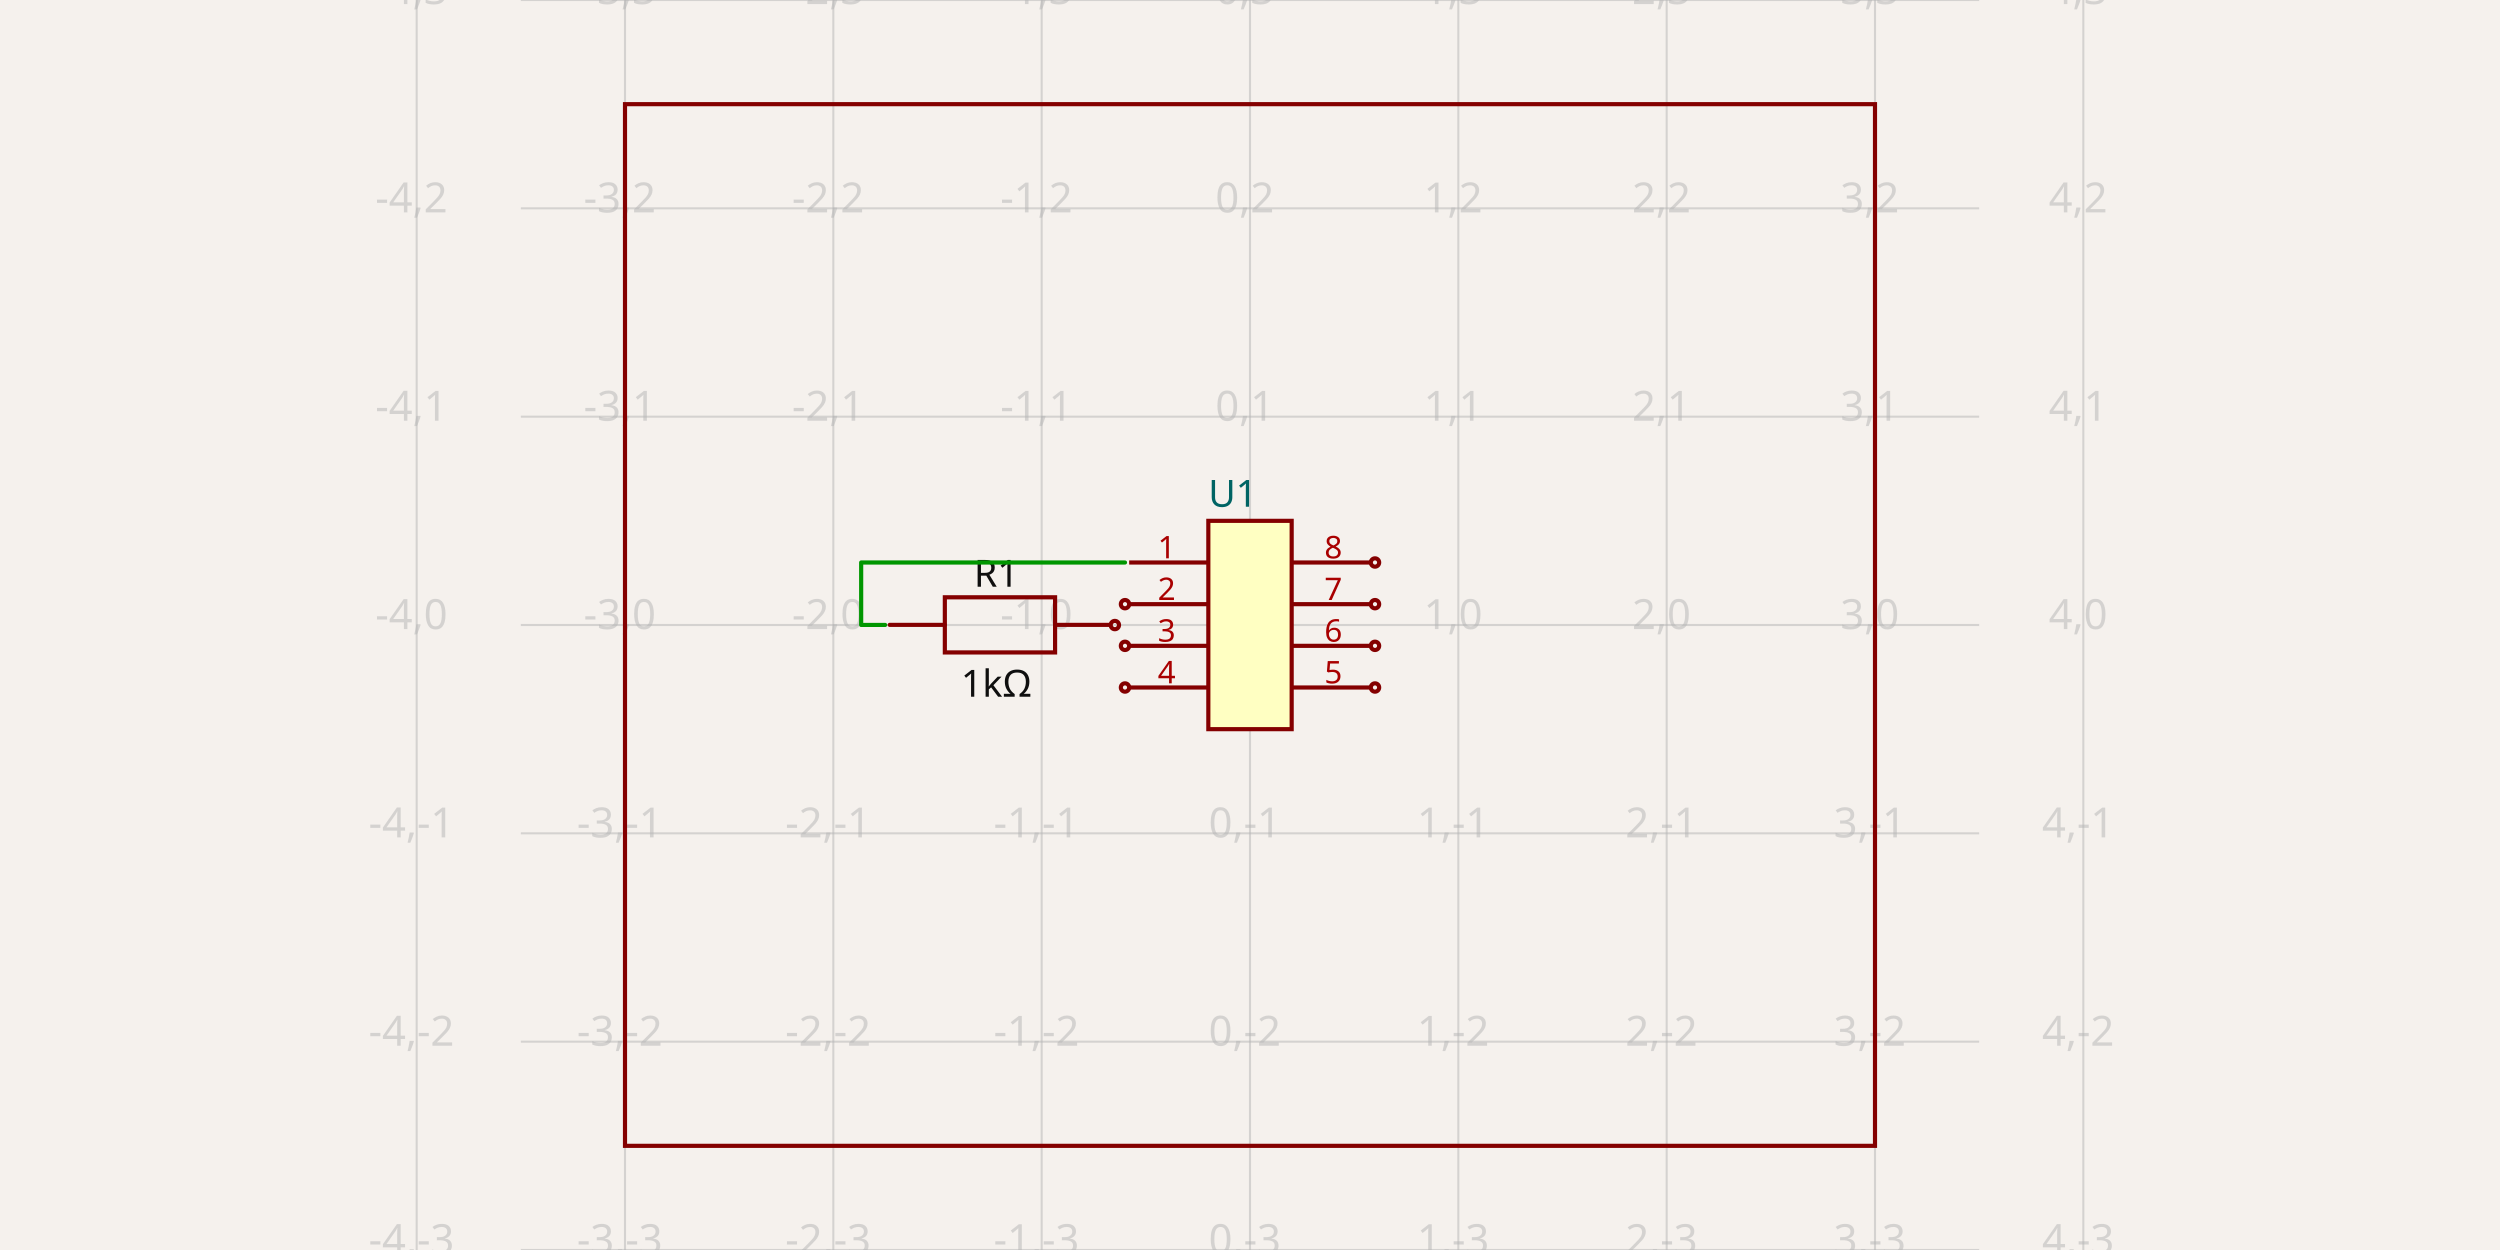
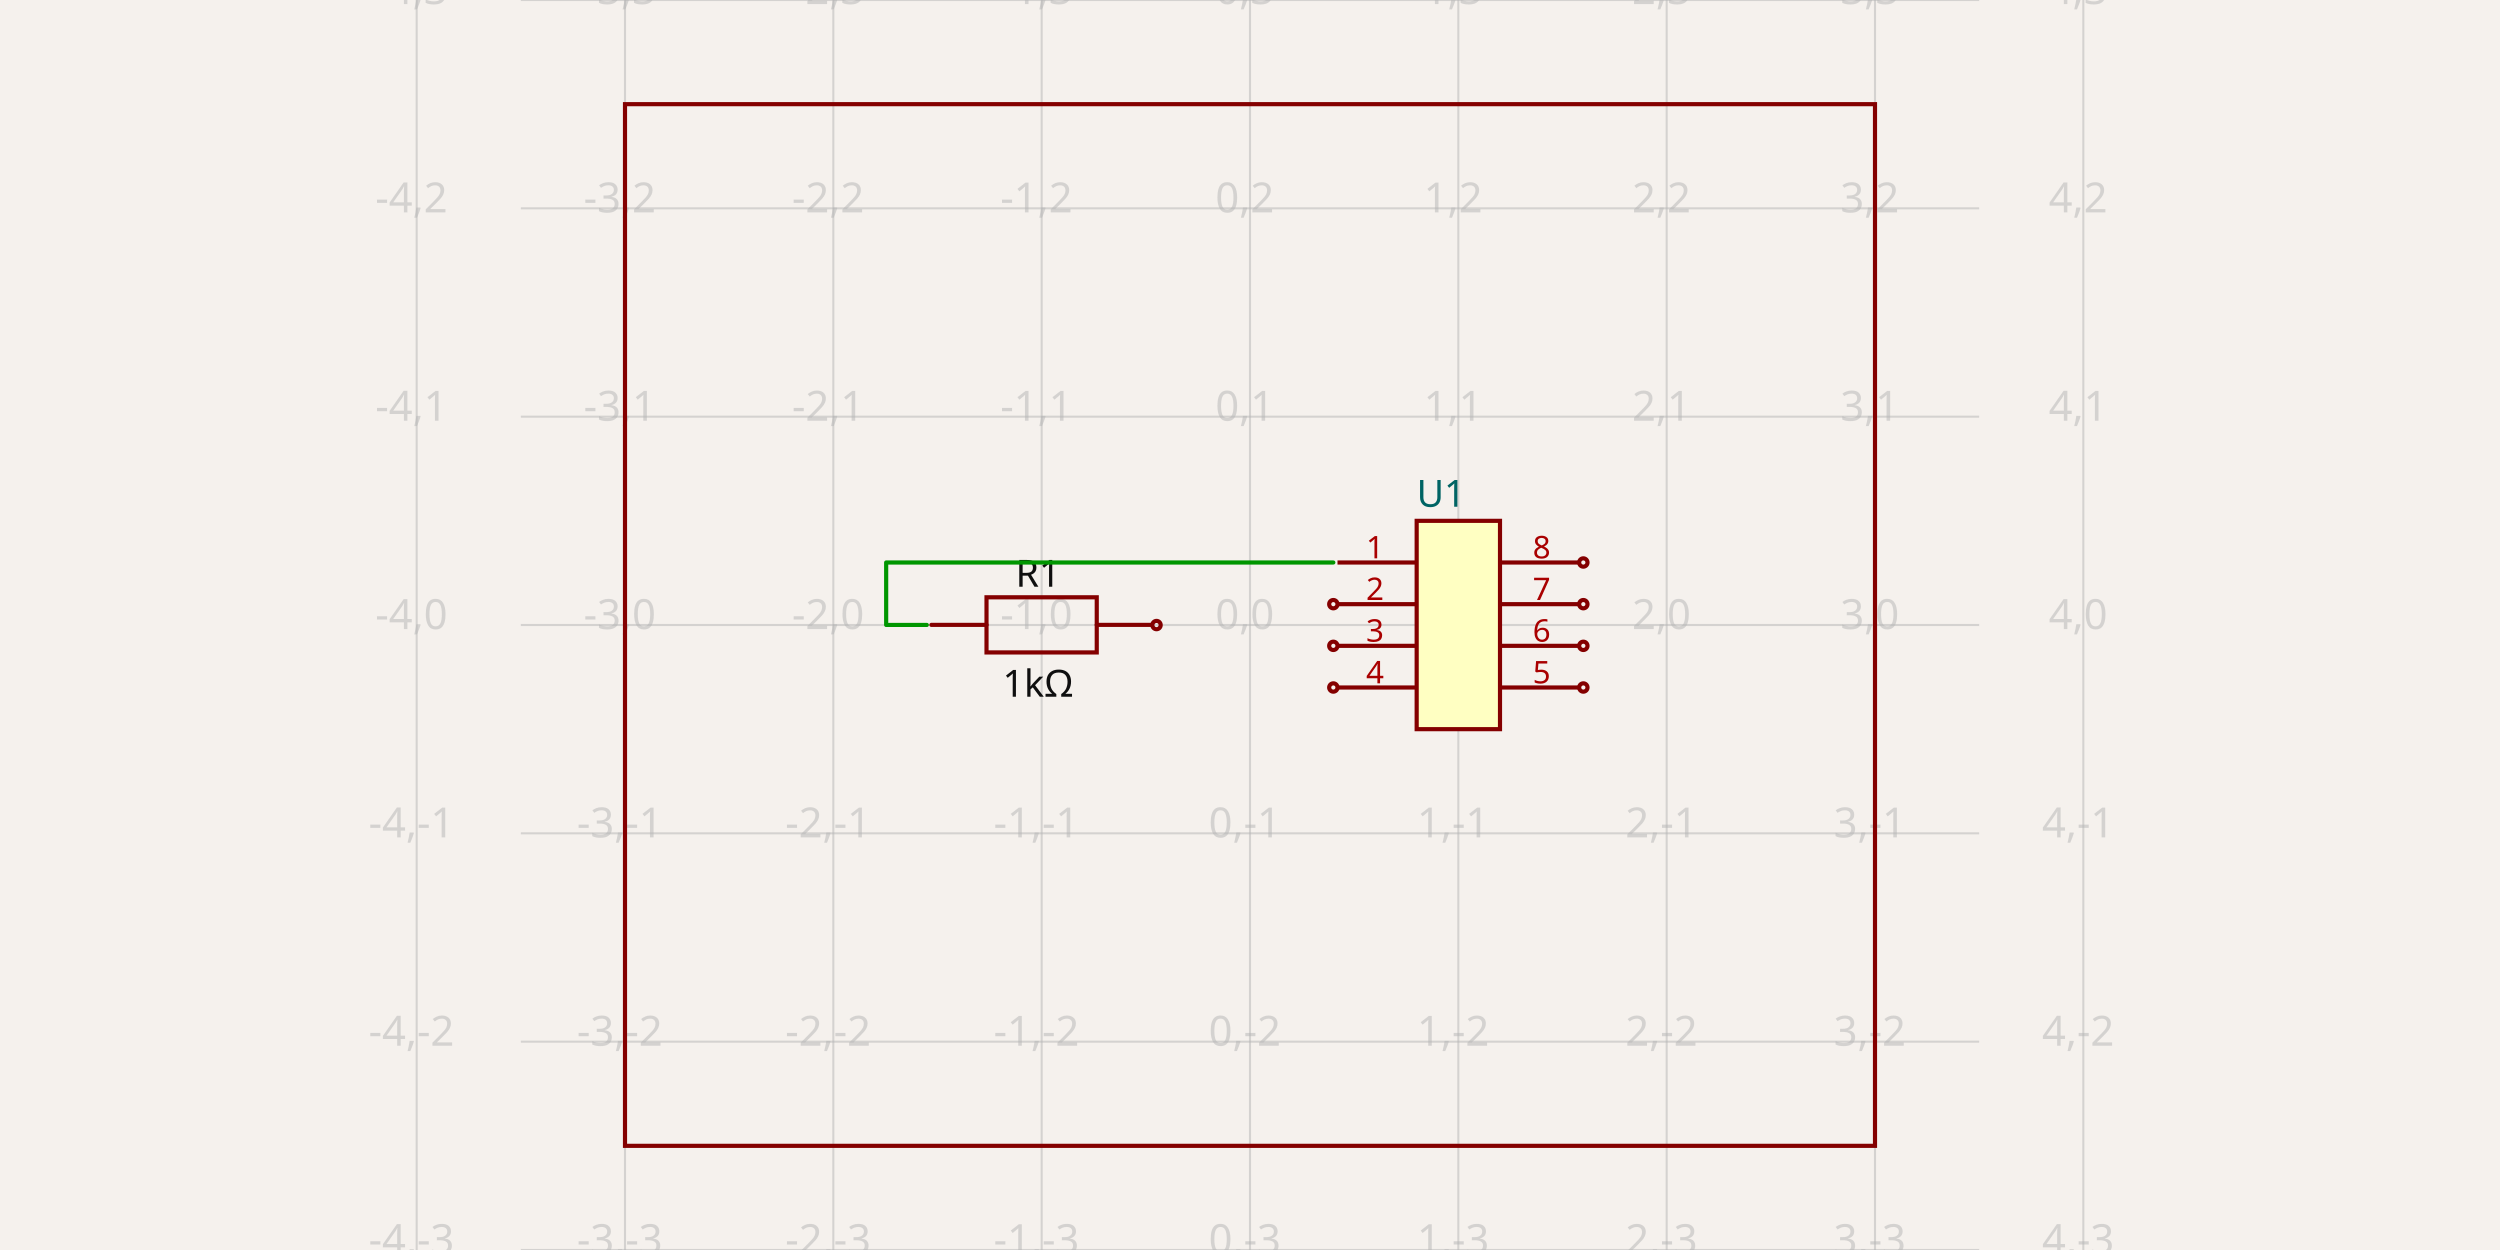
<svg xmlns="http://www.w3.org/2000/svg" width="1200" height="600" style="background-color: rgb(245, 241, 237)" data-real-to-screen-transform="matrix(100,0,0,-100,600,300)" data-software-used-string="@tscircuit/core@0.0.586">
  <style>
              .boundary { fill: rgb(245, 241, 237); }
              .schematic-boundary { fill: none; stroke: #fff; }
              .component { fill: none; stroke: rgb(132, 0, 0); }
              .chip { fill: rgb(255, 255, 194); stroke: rgb(132, 0, 0); }
              .component-pin { fill: none; stroke: rgb(132, 0, 0); }
              .trace:hover {
                filter: invert(1);
              }
              .trace:hover .trace-crossing-outline {
                opacity: 0;
              }
              .trace:hover .trace-junction {
                filter: invert(1);
              }
              .text { font-family: sans-serif; fill: rgb(0, 150, 0); }
              .pin-number { fill: rgb(169, 0, 0); }
              .port-label { fill: rgb(0, 100, 100); }
              .component-name { fill: rgb(0, 100, 100); }
            </style>
  <rect class="boundary" x="0" y="0" width="1200" height="600" />
  <g class="grid">
    <line x1="200" y1="600" x2="200" y2="0" stroke="rgb(181, 181, 181)" stroke-width="1" stroke-opacity="0.5" />
    <line x1="300" y1="600" x2="300" y2="0" stroke="rgb(181, 181, 181)" stroke-width="1" stroke-opacity="0.5" />
    <line x1="400" y1="600" x2="400" y2="0" stroke="rgb(181, 181, 181)" stroke-width="1" stroke-opacity="0.5" />
    <line x1="500" y1="600" x2="500" y2="0" stroke="rgb(181, 181, 181)" stroke-width="1" stroke-opacity="0.5" />
    <line x1="600" y1="600" x2="600" y2="0" stroke="rgb(181, 181, 181)" stroke-width="1" stroke-opacity="0.5" />
    <line x1="700" y1="600" x2="700" y2="0" stroke="rgb(181, 181, 181)" stroke-width="1" stroke-opacity="0.5" />
    <line x1="800" y1="600" x2="800" y2="0" stroke="rgb(181, 181, 181)" stroke-width="1" stroke-opacity="0.5" />
    <line x1="900" y1="600" x2="900" y2="0" stroke="rgb(181, 181, 181)" stroke-width="1" stroke-opacity="0.5" />
    <line x1="1000" y1="600" x2="1000" y2="0" stroke="rgb(181, 181, 181)" stroke-width="1" stroke-opacity="0.5" />
    <line x1="250" y1="600" x2="950" y2="600" stroke="rgb(181, 181, 181)" stroke-width="1" stroke-opacity="0.5" />
    <line x1="250" y1="500" x2="950" y2="500" stroke="rgb(181, 181, 181)" stroke-width="1" stroke-opacity="0.5" />
    <line x1="250" y1="400" x2="950" y2="400" stroke="rgb(181, 181, 181)" stroke-width="1" stroke-opacity="0.5" />
    <line x1="250" y1="300" x2="950" y2="300" stroke="rgb(181, 181, 181)" stroke-width="1" stroke-opacity="0.5" />
    <line x1="250" y1="200" x2="950" y2="200" stroke="rgb(181, 181, 181)" stroke-width="1" stroke-opacity="0.5" />
    <line x1="250" y1="100" x2="950" y2="100" stroke="rgb(181, 181, 181)" stroke-width="1" stroke-opacity="0.5" />
    <line x1="250" y1="0" x2="950" y2="0" stroke="rgb(181, 181, 181)" stroke-width="1" stroke-opacity="0.5" />
    <text x="197.5" y="595" fill="rgb(181, 181, 181)" font-size="20" fill-opacity="0.5" text-anchor="middle" dominant-baseline="middle" font-family="sans-serif">-4,-3</text>
    <text x="197.5" y="495" fill="rgb(181, 181, 181)" font-size="20" fill-opacity="0.5" text-anchor="middle" dominant-baseline="middle" font-family="sans-serif">-4,-2</text>
    <text x="197.5" y="395" fill="rgb(181, 181, 181)" font-size="20" fill-opacity="0.5" text-anchor="middle" dominant-baseline="middle" font-family="sans-serif">-4,-1</text>
    <text x="197.5" y="295" fill="rgb(181, 181, 181)" font-size="20" fill-opacity="0.5" text-anchor="middle" dominant-baseline="middle" font-family="sans-serif">-4,0</text>
    <text x="197.5" y="195" fill="rgb(181, 181, 181)" font-size="20" fill-opacity="0.5" text-anchor="middle" dominant-baseline="middle" font-family="sans-serif">-4,1</text>
    <text x="197.5" y="95" fill="rgb(181, 181, 181)" font-size="20" fill-opacity="0.5" text-anchor="middle" dominant-baseline="middle" font-family="sans-serif">-4,2</text>
    <text x="197.5" y="-5" fill="rgb(181, 181, 181)" font-size="20" fill-opacity="0.5" text-anchor="middle" dominant-baseline="middle" font-family="sans-serif">-4,3</text>
    <text x="297.5" y="595" fill="rgb(181, 181, 181)" font-size="20" fill-opacity="0.5" text-anchor="middle" dominant-baseline="middle" font-family="sans-serif">-3,-3</text>
    <text x="297.5" y="495" fill="rgb(181, 181, 181)" font-size="20" fill-opacity="0.5" text-anchor="middle" dominant-baseline="middle" font-family="sans-serif">-3,-2</text>
    <text x="297.5" y="395" fill="rgb(181, 181, 181)" font-size="20" fill-opacity="0.5" text-anchor="middle" dominant-baseline="middle" font-family="sans-serif">-3,-1</text>
    <text x="297.5" y="295" fill="rgb(181, 181, 181)" font-size="20" fill-opacity="0.5" text-anchor="middle" dominant-baseline="middle" font-family="sans-serif">-3,0</text>
    <text x="297.5" y="195" fill="rgb(181, 181, 181)" font-size="20" fill-opacity="0.5" text-anchor="middle" dominant-baseline="middle" font-family="sans-serif">-3,1</text>
    <text x="297.5" y="95" fill="rgb(181, 181, 181)" font-size="20" fill-opacity="0.5" text-anchor="middle" dominant-baseline="middle" font-family="sans-serif">-3,2</text>
    <text x="297.5" y="-5" fill="rgb(181, 181, 181)" font-size="20" fill-opacity="0.5" text-anchor="middle" dominant-baseline="middle" font-family="sans-serif">-3,3</text>
    <text x="397.5" y="595" fill="rgb(181, 181, 181)" font-size="20" fill-opacity="0.5" text-anchor="middle" dominant-baseline="middle" font-family="sans-serif">-2,-3</text>
    <text x="397.5" y="495" fill="rgb(181, 181, 181)" font-size="20" fill-opacity="0.5" text-anchor="middle" dominant-baseline="middle" font-family="sans-serif">-2,-2</text>
    <text x="397.5" y="395" fill="rgb(181, 181, 181)" font-size="20" fill-opacity="0.5" text-anchor="middle" dominant-baseline="middle" font-family="sans-serif">-2,-1</text>
    <text x="397.5" y="295" fill="rgb(181, 181, 181)" font-size="20" fill-opacity="0.5" text-anchor="middle" dominant-baseline="middle" font-family="sans-serif">-2,0</text>
    <text x="397.5" y="195" fill="rgb(181, 181, 181)" font-size="20" fill-opacity="0.5" text-anchor="middle" dominant-baseline="middle" font-family="sans-serif">-2,1</text>
    <text x="397.5" y="95" fill="rgb(181, 181, 181)" font-size="20" fill-opacity="0.5" text-anchor="middle" dominant-baseline="middle" font-family="sans-serif">-2,2</text>
    <text x="397.5" y="-5" fill="rgb(181, 181, 181)" font-size="20" fill-opacity="0.5" text-anchor="middle" dominant-baseline="middle" font-family="sans-serif">-2,3</text>
    <text x="497.5" y="595" fill="rgb(181, 181, 181)" font-size="20" fill-opacity="0.5" text-anchor="middle" dominant-baseline="middle" font-family="sans-serif">-1,-3</text>
    <text x="497.5" y="495" fill="rgb(181, 181, 181)" font-size="20" fill-opacity="0.5" text-anchor="middle" dominant-baseline="middle" font-family="sans-serif">-1,-2</text>
    <text x="497.5" y="395" fill="rgb(181, 181, 181)" font-size="20" fill-opacity="0.5" text-anchor="middle" dominant-baseline="middle" font-family="sans-serif">-1,-1</text>
    <text x="497.5" y="295" fill="rgb(181, 181, 181)" font-size="20" fill-opacity="0.5" text-anchor="middle" dominant-baseline="middle" font-family="sans-serif">-1,0</text>
    <text x="497.5" y="195" fill="rgb(181, 181, 181)" font-size="20" fill-opacity="0.5" text-anchor="middle" dominant-baseline="middle" font-family="sans-serif">-1,1</text>
    <text x="497.5" y="95" fill="rgb(181, 181, 181)" font-size="20" fill-opacity="0.5" text-anchor="middle" dominant-baseline="middle" font-family="sans-serif">-1,2</text>
    <text x="497.5" y="-5" fill="rgb(181, 181, 181)" font-size="20" fill-opacity="0.5" text-anchor="middle" dominant-baseline="middle" font-family="sans-serif">-1,3</text>
    <text x="597.5" y="595" fill="rgb(181, 181, 181)" font-size="20" fill-opacity="0.5" text-anchor="middle" dominant-baseline="middle" font-family="sans-serif">0,-3</text>
    <text x="597.5" y="495" fill="rgb(181, 181, 181)" font-size="20" fill-opacity="0.5" text-anchor="middle" dominant-baseline="middle" font-family="sans-serif">0,-2</text>
    <text x="597.5" y="395" fill="rgb(181, 181, 181)" font-size="20" fill-opacity="0.5" text-anchor="middle" dominant-baseline="middle" font-family="sans-serif">0,-1</text>
    <text x="597.5" y="295" fill="rgb(181, 181, 181)" font-size="20" fill-opacity="0.5" text-anchor="middle" dominant-baseline="middle" font-family="sans-serif">0,0</text>
    <text x="597.5" y="195" fill="rgb(181, 181, 181)" font-size="20" fill-opacity="0.5" text-anchor="middle" dominant-baseline="middle" font-family="sans-serif">0,1</text>
    <text x="597.5" y="95" fill="rgb(181, 181, 181)" font-size="20" fill-opacity="0.5" text-anchor="middle" dominant-baseline="middle" font-family="sans-serif">0,2</text>
    <text x="597.5" y="-5" fill="rgb(181, 181, 181)" font-size="20" fill-opacity="0.5" text-anchor="middle" dominant-baseline="middle" font-family="sans-serif">0,3</text>
    <text x="697.5" y="595" fill="rgb(181, 181, 181)" font-size="20" fill-opacity="0.5" text-anchor="middle" dominant-baseline="middle" font-family="sans-serif">1,-3</text>
    <text x="697.5" y="495" fill="rgb(181, 181, 181)" font-size="20" fill-opacity="0.5" text-anchor="middle" dominant-baseline="middle" font-family="sans-serif">1,-2</text>
    <text x="697.5" y="395" fill="rgb(181, 181, 181)" font-size="20" fill-opacity="0.5" text-anchor="middle" dominant-baseline="middle" font-family="sans-serif">1,-1</text>
    <text x="697.5" y="295" fill="rgb(181, 181, 181)" font-size="20" fill-opacity="0.5" text-anchor="middle" dominant-baseline="middle" font-family="sans-serif">1,0</text>
    <text x="697.5" y="195" fill="rgb(181, 181, 181)" font-size="20" fill-opacity="0.5" text-anchor="middle" dominant-baseline="middle" font-family="sans-serif">1,1</text>
    <text x="697.5" y="95" fill="rgb(181, 181, 181)" font-size="20" fill-opacity="0.5" text-anchor="middle" dominant-baseline="middle" font-family="sans-serif">1,2</text>
    <text x="697.5" y="-5" fill="rgb(181, 181, 181)" font-size="20" fill-opacity="0.5" text-anchor="middle" dominant-baseline="middle" font-family="sans-serif">1,3</text>
    <text x="797.5" y="595" fill="rgb(181, 181, 181)" font-size="20" fill-opacity="0.5" text-anchor="middle" dominant-baseline="middle" font-family="sans-serif">2,-3</text>
    <text x="797.5" y="495" fill="rgb(181, 181, 181)" font-size="20" fill-opacity="0.5" text-anchor="middle" dominant-baseline="middle" font-family="sans-serif">2,-2</text>
    <text x="797.5" y="395" fill="rgb(181, 181, 181)" font-size="20" fill-opacity="0.5" text-anchor="middle" dominant-baseline="middle" font-family="sans-serif">2,-1</text>
    <text x="797.5" y="295" fill="rgb(181, 181, 181)" font-size="20" fill-opacity="0.5" text-anchor="middle" dominant-baseline="middle" font-family="sans-serif">2,0</text>
    <text x="797.5" y="195" fill="rgb(181, 181, 181)" font-size="20" fill-opacity="0.5" text-anchor="middle" dominant-baseline="middle" font-family="sans-serif">2,1</text>
    <text x="797.5" y="95" fill="rgb(181, 181, 181)" font-size="20" fill-opacity="0.5" text-anchor="middle" dominant-baseline="middle" font-family="sans-serif">2,2</text>
    <text x="797.5" y="-5" fill="rgb(181, 181, 181)" font-size="20" fill-opacity="0.5" text-anchor="middle" dominant-baseline="middle" font-family="sans-serif">2,3</text>
    <text x="897.5" y="595" fill="rgb(181, 181, 181)" font-size="20" fill-opacity="0.5" text-anchor="middle" dominant-baseline="middle" font-family="sans-serif">3,-3</text>
    <text x="897.5" y="495" fill="rgb(181, 181, 181)" font-size="20" fill-opacity="0.5" text-anchor="middle" dominant-baseline="middle" font-family="sans-serif">3,-2</text>
    <text x="897.5" y="395" fill="rgb(181, 181, 181)" font-size="20" fill-opacity="0.5" text-anchor="middle" dominant-baseline="middle" font-family="sans-serif">3,-1</text>
    <text x="897.5" y="295" fill="rgb(181, 181, 181)" font-size="20" fill-opacity="0.5" text-anchor="middle" dominant-baseline="middle" font-family="sans-serif">3,0</text>
    <text x="897.5" y="195" fill="rgb(181, 181, 181)" font-size="20" fill-opacity="0.5" text-anchor="middle" dominant-baseline="middle" font-family="sans-serif">3,1</text>
    <text x="897.5" y="95" fill="rgb(181, 181, 181)" font-size="20" fill-opacity="0.5" text-anchor="middle" dominant-baseline="middle" font-family="sans-serif">3,2</text>
    <text x="897.5" y="-5" fill="rgb(181, 181, 181)" font-size="20" fill-opacity="0.5" text-anchor="middle" dominant-baseline="middle" font-family="sans-serif">3,3</text>
    <text x="997.5" y="595" fill="rgb(181, 181, 181)" font-size="20" fill-opacity="0.5" text-anchor="middle" dominant-baseline="middle" font-family="sans-serif">4,-3</text>
    <text x="997.5" y="495" fill="rgb(181, 181, 181)" font-size="20" fill-opacity="0.5" text-anchor="middle" dominant-baseline="middle" font-family="sans-serif">4,-2</text>
    <text x="997.5" y="395" fill="rgb(181, 181, 181)" font-size="20" fill-opacity="0.5" text-anchor="middle" dominant-baseline="middle" font-family="sans-serif">4,-1</text>
    <text x="997.5" y="295" fill="rgb(181, 181, 181)" font-size="20" fill-opacity="0.5" text-anchor="middle" dominant-baseline="middle" font-family="sans-serif">4,0</text>
    <text x="997.5" y="195" fill="rgb(181, 181, 181)" font-size="20" fill-opacity="0.5" text-anchor="middle" dominant-baseline="middle" font-family="sans-serif">4,1</text>
    <text x="997.5" y="95" fill="rgb(181, 181, 181)" font-size="20" fill-opacity="0.5" text-anchor="middle" dominant-baseline="middle" font-family="sans-serif">4,2</text>
    <text x="997.5" y="-5" fill="rgb(181, 181, 181)" font-size="20" fill-opacity="0.5" text-anchor="middle" dominant-baseline="middle" font-family="sans-serif">4,3</text>
  </g>
  <g data-circuit-json-type="schematic_component" data-schematic-component-id="schematic_component_0">
-     <rect class="component-overlay" x="427.065" y="286.708" width="105.833" height="26.458" fill="transparent" />
-     <path d="M 427.065 299.937 L 453.523 299.937" stroke="rgb(132, 0, 0)" fill="none" stroke-width="2px" stroke-linecap="round" />
-     <path d="M 506.44 299.937 L 532.898 299.937" stroke="rgb(132, 0, 0)" fill="none" stroke-width="2px" stroke-linecap="round" />
-     <path d="M 479.982 286.708 L 506.44 286.708 L 506.44 313.166 L 453.523 313.166 L 453.523 286.708 L 479.982 286.708" stroke="rgb(132, 0, 0)" fill="none" stroke-width="2px" stroke-linecap="round" />
-     <text x="478.25" y="281.634" fill="rgb(15, 15, 15)" font-family="sans-serif" text-anchor="middle" dominant-baseline="auto" font-size="18px">R1</text>
-     <text x="478.25" y="320.472" fill="rgb(15, 15, 15)" font-family="sans-serif" text-anchor="middle" dominant-baseline="hanging" font-size="18px">1kΩ</text>
-     <circle cx="535.129" cy="300.027" r="2px" stroke-width="2px" fill="none" stroke="rgb(132, 0, 0)" />
+     <rect class="component-overlay" x="447.065" y="286.708" width="105.833" height="26.458" fill="transparent" />
+     <path d="M 447.065 299.937 L 473.523 299.937" stroke="rgb(132, 0, 0)" fill="none" stroke-width="2px" stroke-linecap="round" />
+     <path d="M 526.44 299.937 L 552.898 299.937" stroke="rgb(132, 0, 0)" fill="none" stroke-width="2px" stroke-linecap="round" />
+     <path d="M 499.982 286.708 L 526.44 286.708 L 526.44 313.166 L 473.523 313.166 L 473.523 286.708 L 499.982 286.708" stroke="rgb(132, 0, 0)" fill="none" stroke-width="2px" stroke-linecap="round" />
+     <text x="498.25" y="281.634" fill="rgb(15, 15, 15)" font-family="sans-serif" text-anchor="middle" dominant-baseline="auto" font-size="18px">R1</text>
+     <text x="498.25" y="320.472" fill="rgb(15, 15, 15)" font-family="sans-serif" text-anchor="middle" dominant-baseline="hanging" font-size="18px">1kΩ</text>
+     <circle cx="555.129" cy="300.027" r="2px" stroke-width="2px" fill="none" stroke="rgb(132, 0, 0)" />
  </g>
  <g data-circuit-json-type="schematic_component" data-schematic-component-id="schematic_component_1">
-     <rect class="component chip" x="580" y="250" width="40" height="100" stroke-width="2px" fill="rgb(255, 255, 194)" stroke="rgb(132, 0, 0)" />
-     <rect class="component-overlay" x="580" y="250" width="40" height="100" fill="transparent" />
-     <text x="580" y="363" fill="#006464" text-anchor="start" dominant-baseline="middle" font-family="sans-serif" font-size="18px" transform="rotate(0, 580, 363)" />
-     <text x="580" y="237" fill="#006464" text-anchor="start" dominant-baseline="middle" font-family="sans-serif" font-size="18px" transform="rotate(0, 580, 237)">U1</text>
-     <line class="component-pin" x1="542" y1="270" x2="580" y2="270" stroke-width="2px" />
+     <rect class="component chip" x="680" y="250" width="40" height="100" stroke-width="2px" fill="rgb(255, 255, 194)" stroke="rgb(132, 0, 0)" />
+     <rect class="component-overlay" x="680" y="250" width="40" height="100" fill="transparent" />
+     <text x="680" y="363" fill="#006464" text-anchor="start" dominant-baseline="middle" font-family="sans-serif" font-size="18px" transform="rotate(0, 680, 363)" />
+     <text x="680" y="237" fill="#006464" text-anchor="start" dominant-baseline="middle" font-family="sans-serif" font-size="18px" transform="rotate(0, 680, 237)">U1</text>
+     <line class="component-pin" x1="642" y1="270" x2="680" y2="270" stroke-width="2px" />
    <g data-schematic-port-id="source_port_2">
-       <rect x="538" y="268" width="4" height="4" opacity="0" />
-     </g>
-     <text class="pin-number" x="560" y="268" style="font-family: sans-serif;" fill="rgb(169, 0, 0)" text-anchor="middle" dominant-baseline="auto" font-size="15px" transform="">1</text>
-     <line class="component-pin" x1="542" y1="290" x2="580" y2="290" stroke-width="2px" />
+       <rect x="638" y="268" width="4" height="4" opacity="0" />
+     </g>
+     <text class="pin-number" x="660" y="268" style="font-family: sans-serif;" fill="rgb(169, 0, 0)" text-anchor="middle" dominant-baseline="auto" font-size="15px" transform="">1</text>
+     <line class="component-pin" x1="642" y1="290" x2="680" y2="290" stroke-width="2px" />
    <g data-schematic-port-id="source_port_3">
-       <circle class="component-pin" cx="540" cy="290" r="2" stroke-width="2px" />
-       <rect x="538" y="288" width="4" height="4" opacity="0" />
-     </g>
-     <text class="pin-number" x="560" y="288" style="font-family: sans-serif;" fill="rgb(169, 0, 0)" text-anchor="middle" dominant-baseline="auto" font-size="15px" transform="">2</text>
-     <line class="component-pin" x1="542" y1="310" x2="580" y2="310" stroke-width="2px" />
+       <circle class="component-pin" cx="640" cy="290" r="2" stroke-width="2px" />
+       <rect x="638" y="288" width="4" height="4" opacity="0" />
+     </g>
+     <text class="pin-number" x="660" y="288" style="font-family: sans-serif;" fill="rgb(169, 0, 0)" text-anchor="middle" dominant-baseline="auto" font-size="15px" transform="">2</text>
+     <line class="component-pin" x1="642" y1="310" x2="680" y2="310" stroke-width="2px" />
    <g data-schematic-port-id="source_port_4">
-       <circle class="component-pin" cx="540" cy="310" r="2" stroke-width="2px" />
-       <rect x="538" y="308" width="4" height="4" opacity="0" />
-     </g>
-     <text class="pin-number" x="560" y="308" style="font-family: sans-serif;" fill="rgb(169, 0, 0)" text-anchor="middle" dominant-baseline="auto" font-size="15px" transform="">3</text>
-     <line class="component-pin" x1="542" y1="330" x2="580" y2="330" stroke-width="2px" />
+       <circle class="component-pin" cx="640" cy="310" r="2" stroke-width="2px" />
+       <rect x="638" y="308" width="4" height="4" opacity="0" />
+     </g>
+     <text class="pin-number" x="660" y="308" style="font-family: sans-serif;" fill="rgb(169, 0, 0)" text-anchor="middle" dominant-baseline="auto" font-size="15px" transform="">3</text>
+     <line class="component-pin" x1="642" y1="330" x2="680" y2="330" stroke-width="2px" />
    <g data-schematic-port-id="source_port_5">
-       <circle class="component-pin" cx="540" cy="330" r="2" stroke-width="2px" />
-       <rect x="538" y="328" width="4" height="4" opacity="0" />
-     </g>
-     <text class="pin-number" x="560" y="328" style="font-family: sans-serif;" fill="rgb(169, 0, 0)" text-anchor="middle" dominant-baseline="auto" font-size="15px" transform="">4</text>
-     <line class="component-pin" x1="658" y1="330" x2="620" y2="330" stroke-width="2px" />
+       <circle class="component-pin" cx="640" cy="330" r="2" stroke-width="2px" />
+       <rect x="638" y="328" width="4" height="4" opacity="0" />
+     </g>
+     <text class="pin-number" x="660" y="328" style="font-family: sans-serif;" fill="rgb(169, 0, 0)" text-anchor="middle" dominant-baseline="auto" font-size="15px" transform="">4</text>
+     <line class="component-pin" x1="758" y1="330" x2="720" y2="330" stroke-width="2px" />
    <g data-schematic-port-id="source_port_6">
-       <circle class="component-pin" cx="660" cy="330" r="2" stroke-width="2px" />
-       <rect x="658" y="328" width="4" height="4" opacity="0" />
-     </g>
-     <text class="pin-number" x="640" y="328" style="font-family: sans-serif;" fill="rgb(169, 0, 0)" text-anchor="middle" dominant-baseline="auto" font-size="15px" transform="">5</text>
-     <line class="component-pin" x1="658" y1="310" x2="620" y2="310" stroke-width="2px" />
+       <circle class="component-pin" cx="760" cy="330" r="2" stroke-width="2px" />
+       <rect x="758" y="328" width="4" height="4" opacity="0" />
+     </g>
+     <text class="pin-number" x="740" y="328" style="font-family: sans-serif;" fill="rgb(169, 0, 0)" text-anchor="middle" dominant-baseline="auto" font-size="15px" transform="">5</text>
+     <line class="component-pin" x1="758" y1="310" x2="720" y2="310" stroke-width="2px" />
    <g data-schematic-port-id="source_port_7">
-       <circle class="component-pin" cx="660" cy="310" r="2" stroke-width="2px" />
-       <rect x="658" y="308" width="4" height="4" opacity="0" />
-     </g>
-     <text class="pin-number" x="640" y="308" style="font-family: sans-serif;" fill="rgb(169, 0, 0)" text-anchor="middle" dominant-baseline="auto" font-size="15px" transform="">6</text>
-     <line class="component-pin" x1="658" y1="290" x2="620" y2="290" stroke-width="2px" />
+       <circle class="component-pin" cx="760" cy="310" r="2" stroke-width="2px" />
+       <rect x="758" y="308" width="4" height="4" opacity="0" />
+     </g>
+     <text class="pin-number" x="740" y="308" style="font-family: sans-serif;" fill="rgb(169, 0, 0)" text-anchor="middle" dominant-baseline="auto" font-size="15px" transform="">6</text>
+     <line class="component-pin" x1="758" y1="290" x2="720" y2="290" stroke-width="2px" />
    <g data-schematic-port-id="source_port_8">
-       <circle class="component-pin" cx="660" cy="290" r="2" stroke-width="2px" />
-       <rect x="658" y="288" width="4" height="4" opacity="0" />
-     </g>
-     <text class="pin-number" x="640" y="288" style="font-family: sans-serif;" fill="rgb(169, 0, 0)" text-anchor="middle" dominant-baseline="auto" font-size="15px" transform="">7</text>
-     <line class="component-pin" x1="658" y1="270" x2="620" y2="270" stroke-width="2px" />
+       <circle class="component-pin" cx="760" cy="290" r="2" stroke-width="2px" />
+       <rect x="758" y="288" width="4" height="4" opacity="0" />
+     </g>
+     <text class="pin-number" x="740" y="288" style="font-family: sans-serif;" fill="rgb(169, 0, 0)" text-anchor="middle" dominant-baseline="auto" font-size="15px" transform="">7</text>
+     <line class="component-pin" x1="758" y1="270" x2="720" y2="270" stroke-width="2px" />
    <g data-schematic-port-id="source_port_9">
-       <circle class="component-pin" cx="660" cy="270" r="2" stroke-width="2px" />
-       <rect x="658" y="268" width="4" height="4" opacity="0" />
-     </g>
-     <text class="pin-number" x="640" y="268" style="font-family: sans-serif;" fill="rgb(169, 0, 0)" text-anchor="middle" dominant-baseline="auto" font-size="15px" transform="">8</text>
+       <circle class="component-pin" cx="760" cy="270" r="2" stroke-width="2px" />
+       <rect x="758" y="268" width="4" height="4" opacity="0" />
+     </g>
+     <text class="pin-number" x="740" y="268" style="font-family: sans-serif;" fill="rgb(169, 0, 0)" text-anchor="middle" dominant-baseline="auto" font-size="15px" transform="">8</text>
  </g>
  <g class="trace" data-circuit-json-type="schematic_trace" data-schematic-trace-id="schematic_trace_0">
-     <path d="M 424.871 299.973 L 413.358 299.973 L 413.358 270 L 540 270" class="trace-invisible-hover-outline" stroke="rgb(0, 150, 0)" fill="none" stroke-width="16px" stroke-linecap="round" opacity="0" stroke-linejoin="round" />
-     <path d="M 424.871 299.973 L 413.358 299.973 L 413.358 270 L 540 270" stroke="rgb(0, 150, 0)" fill="none" stroke-width="2px" stroke-linecap="round" stroke-linejoin="round" />
+     <path d="M 444.871 299.973 L 425.358 299.973 L 425.358 270 L 640 270" class="trace-invisible-hover-outline" stroke="rgb(0, 150, 0)" fill="none" stroke-width="16px" stroke-linecap="round" opacity="0" stroke-linejoin="round" />
+     <path d="M 444.871 299.973 L 425.358 299.973 L 425.358 270 L 640 270" stroke="rgb(0, 150, 0)" fill="none" stroke-width="2px" stroke-linecap="round" stroke-linejoin="round" />
  </g>
  <g class="schematic-port-hover" data-schematic-port-id="source_port_0">
-     <circle cx="424.871" cy="299.973" r="4" fill="red" opacity="0" />
+     <circle cx="444.871" cy="299.973" r="4" fill="red" opacity="0" />
  </g>
  <g class="schematic-port-hover" data-schematic-port-id="source_port_1">
-     <circle cx="535.129" cy="300.027" r="4" fill="red" opacity="0" />
+     <circle cx="555.129" cy="300.027" r="4" fill="red" opacity="0" />
  </g>
  <g class="schematic-port-hover" data-schematic-port-id="source_port_2">
-     <circle cx="540" cy="270" r="4" fill="red" opacity="0" />
+     <circle cx="640" cy="270" r="4" fill="red" opacity="0" />
  </g>
  <g class="schematic-port-hover" data-schematic-port-id="source_port_3">
-     <circle cx="540" cy="290" r="4" fill="red" opacity="0" />
+     <circle cx="640" cy="290" r="4" fill="red" opacity="0" />
  </g>
  <g class="schematic-port-hover" data-schematic-port-id="source_port_4">
-     <circle cx="540" cy="310" r="4" fill="red" opacity="0" />
+     <circle cx="640" cy="310" r="4" fill="red" opacity="0" />
  </g>
  <g class="schematic-port-hover" data-schematic-port-id="source_port_5">
-     <circle cx="540" cy="330" r="4" fill="red" opacity="0" />
+     <circle cx="640" cy="330" r="4" fill="red" opacity="0" />
  </g>
  <g class="schematic-port-hover" data-schematic-port-id="source_port_6">
-     <circle cx="660" cy="330" r="4" fill="red" opacity="0" />
+     <circle cx="760" cy="330" r="4" fill="red" opacity="0" />
  </g>
  <g class="schematic-port-hover" data-schematic-port-id="source_port_7">
-     <circle cx="660" cy="310" r="4" fill="red" opacity="0" />
+     <circle cx="760" cy="310" r="4" fill="red" opacity="0" />
  </g>
  <g class="schematic-port-hover" data-schematic-port-id="source_port_8">
-     <circle cx="660" cy="290" r="4" fill="red" opacity="0" />
+     <circle cx="760" cy="290" r="4" fill="red" opacity="0" />
  </g>
  <g class="schematic-port-hover" data-schematic-port-id="source_port_9">
-     <circle cx="660" cy="270" r="4" fill="red" opacity="0" />
+     <circle cx="760" cy="270" r="4" fill="red" opacity="0" />
  </g>
  <rect class="schematic-box" x="300" y="50" width="600" height="500" stroke-width="2px" stroke="rgb(132, 0, 0)" fill="transparent" />
</svg>
